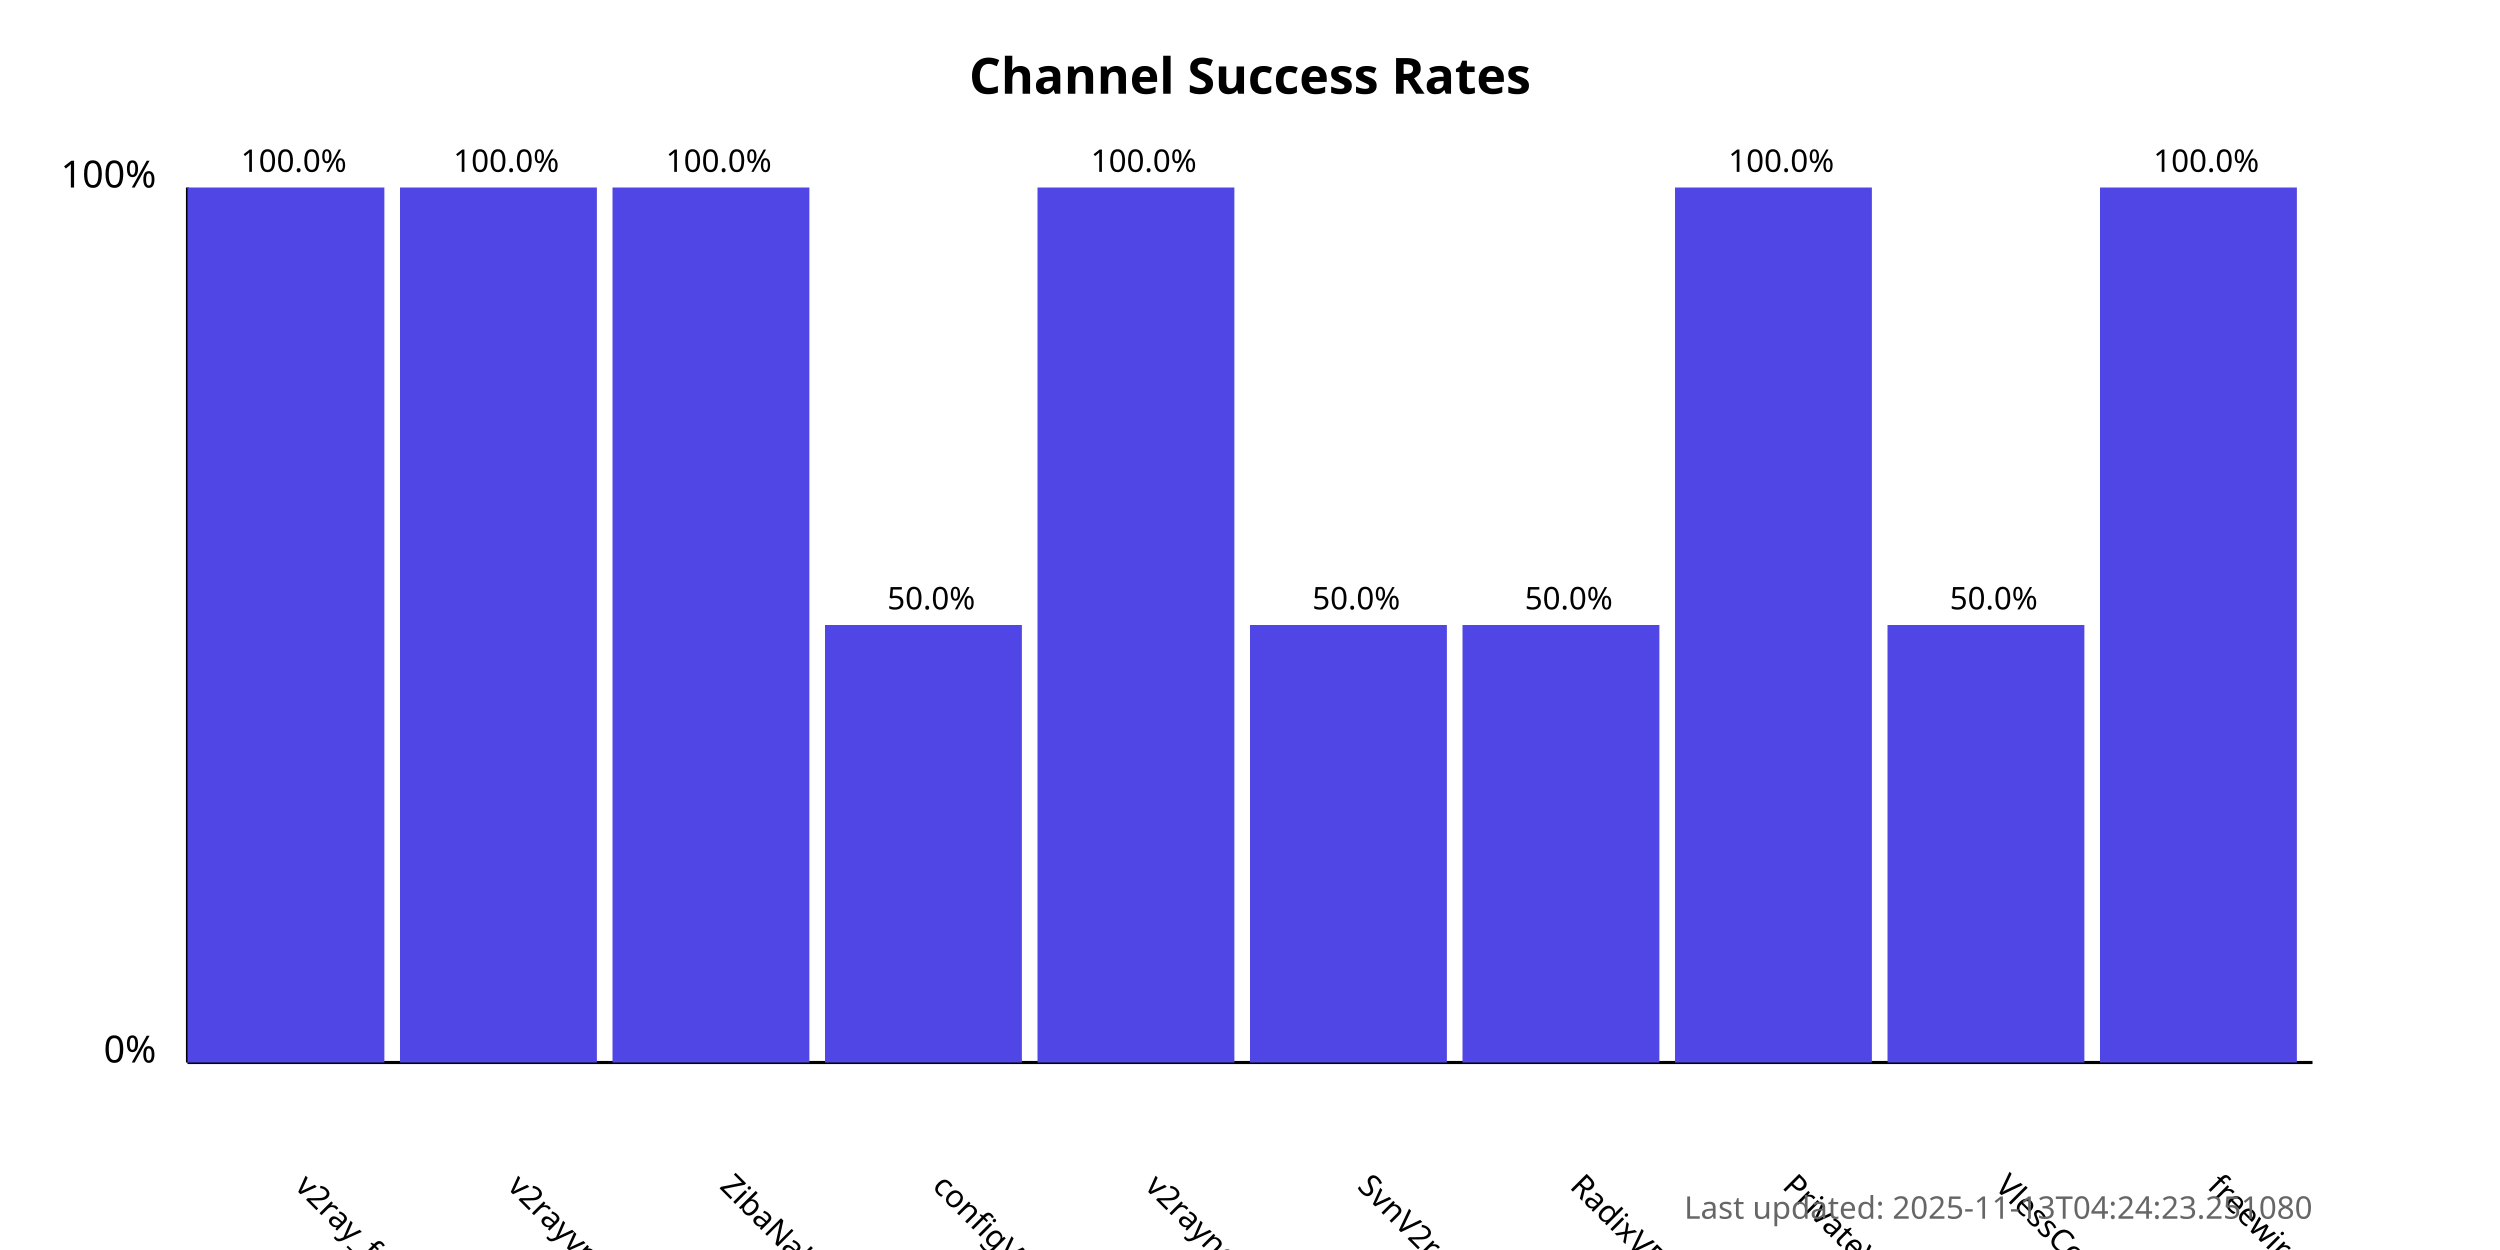
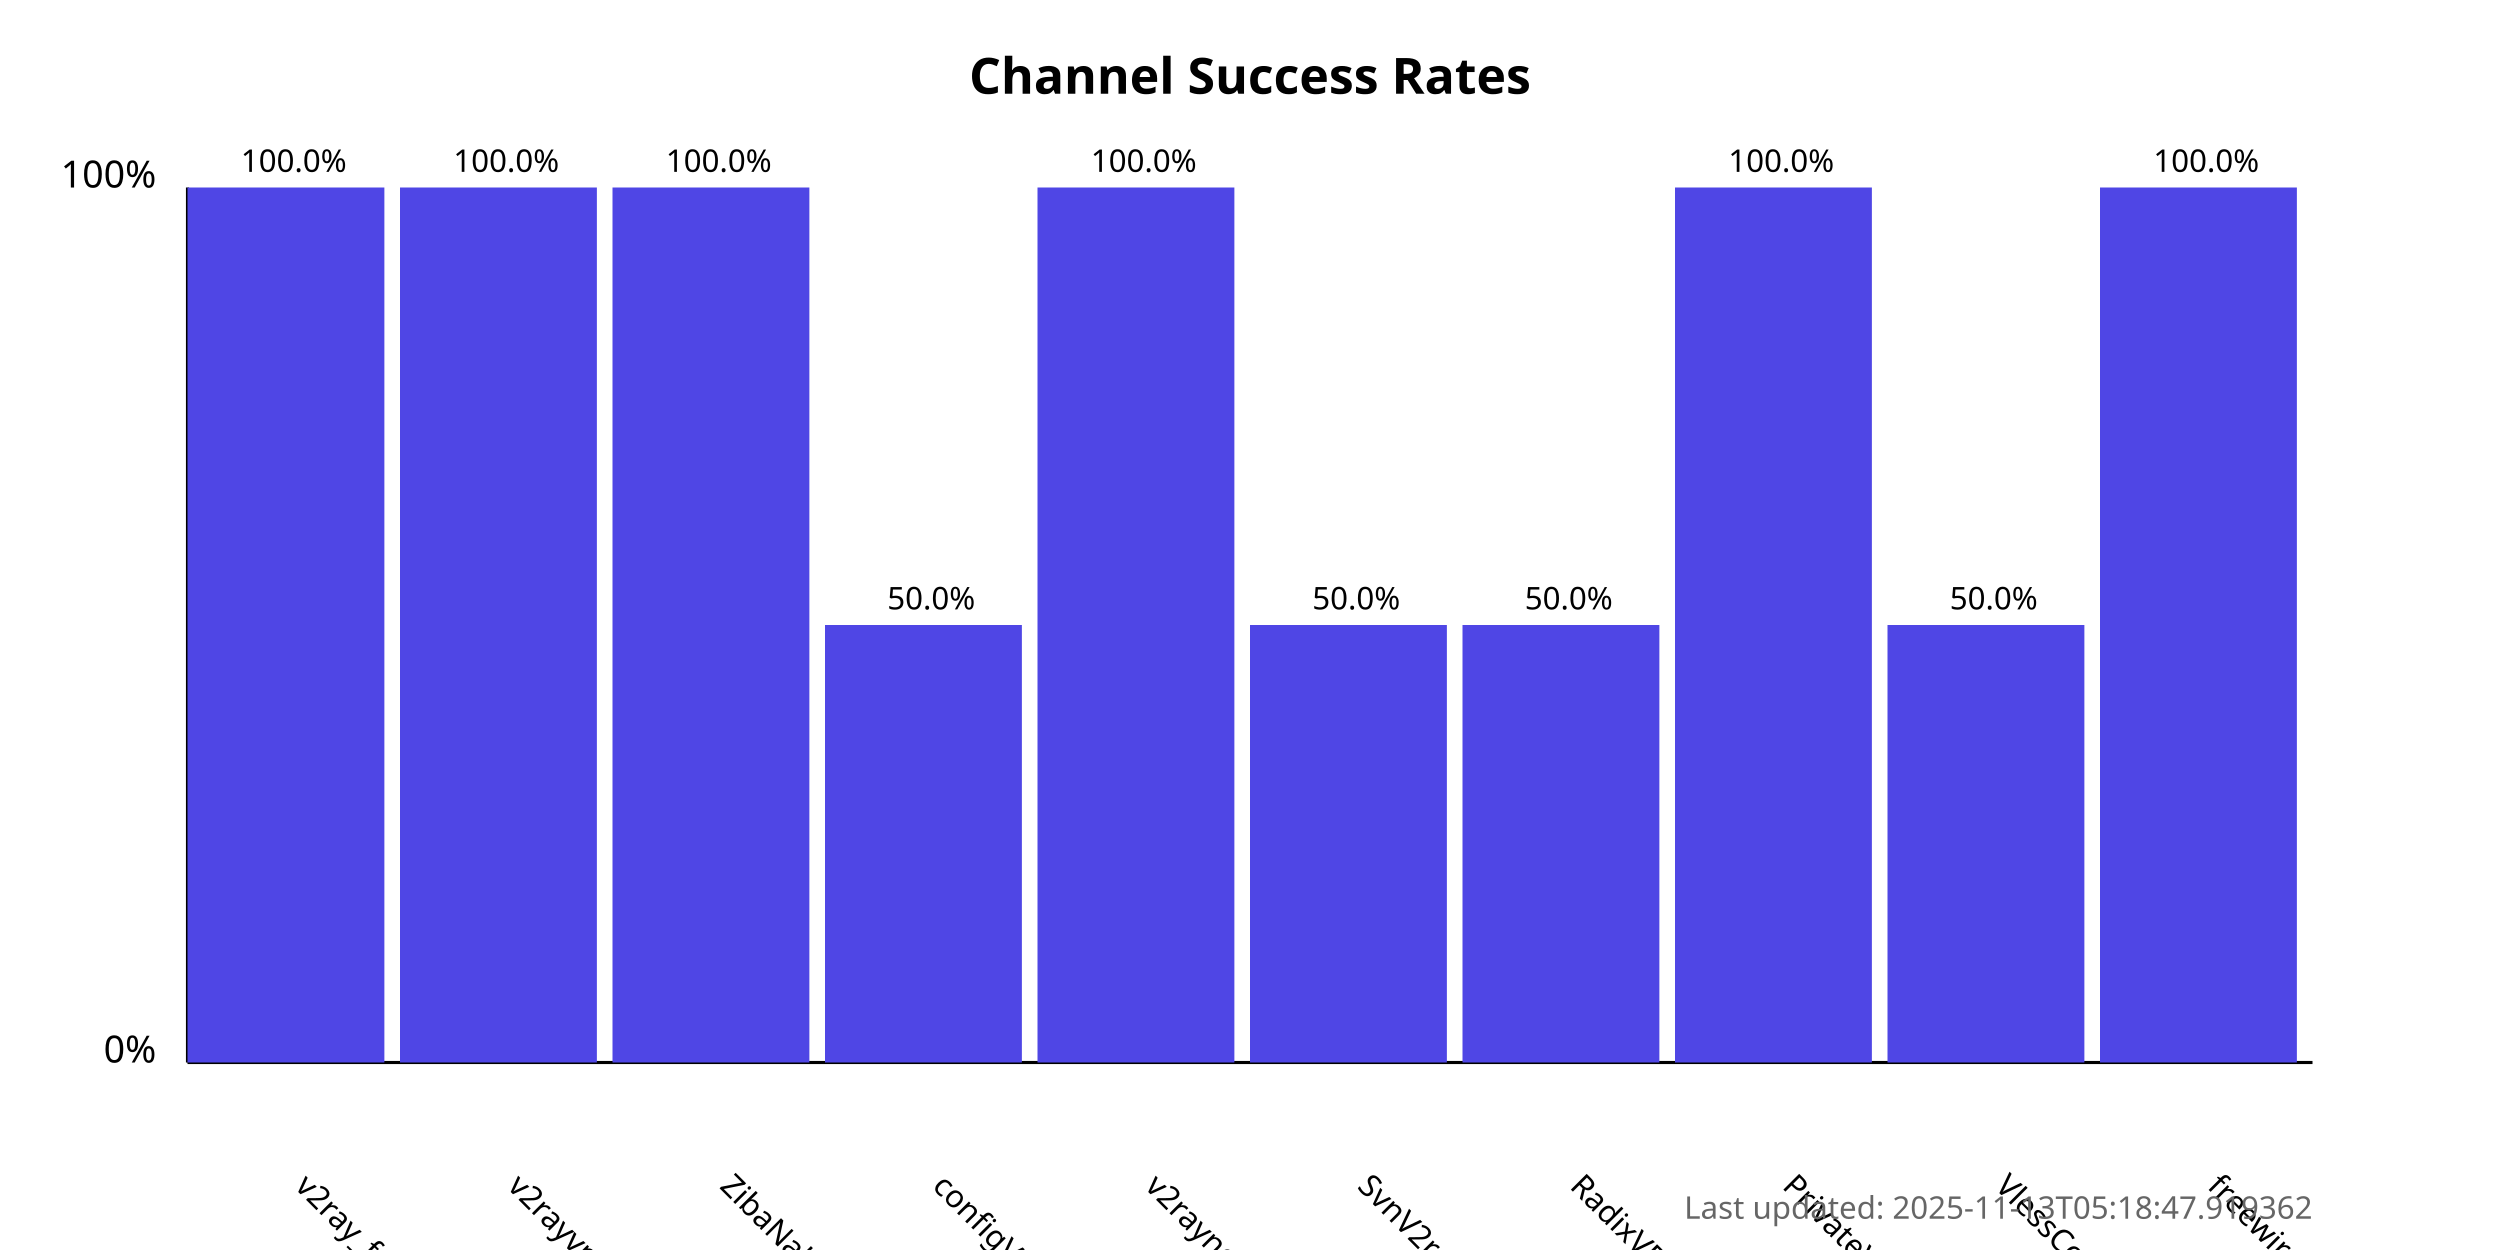
<svg xmlns="http://www.w3.org/2000/svg" width="800" height="400">
  <style>
            .chart-title { font: bold 16px sans-serif; }
            .axis-label { font: 12px sans-serif; }
            .tick-label { font: 10px sans-serif; }
            .bar { fill: #4f46e5; }
            .bar:hover { fill: #6366f1; }
            .timestamp { font: 10px sans-serif; fill: #666; }
        </style>
  <text x="400.0" y="30" text-anchor="middle" class="chart-title">
            Channel Success Rates
        </text>
  <line x1="60" y1="340" x2="60" y2="60" stroke="black" stroke-width="1" />
  <line x1="60" y1="340" x2="740" y2="340" stroke="black" stroke-width="1" />
  <text x="50" y="340" text-anchor="end" class="axis-label">0%</text>
  <text x="50" y="60" text-anchor="end" class="axis-label">100%</text>
  <g>
    <rect x="60" y="60.0" width="63.0" height="280.0" class="bar" />
    <text x="94.0" y="380" transform="rotate(45, 94.0, 380)" text-anchor="start" class="tick-label">
                v2ray_free_conf
            </text>
    <text x="94.0" y="55.0" text-anchor="middle" class="tick-label">
                100.0%
            </text>
  </g>
  <g>
    <rect x="128.0" y="60.0" width="63.0" height="280.0" class="bar" />
    <text x="162.0" y="380" transform="rotate(45, 162.0, 380)" text-anchor="start" class="tick-label">
                v2rayvpno
            </text>
    <text x="162.0" y="55.0" text-anchor="middle" class="tick-label">
                100.0%
            </text>
  </g>
  <g>
    <rect x="196.0" y="60.0" width="63.0" height="280.0" class="bar" />
    <text x="230.0" y="380" transform="rotate(45, 230.0, 380)" text-anchor="start" class="tick-label">
                ZibaNabz
            </text>
    <text x="230.0" y="55.0" text-anchor="middle" class="tick-label">
                100.0%
            </text>
  </g>
  <g>
    <rect x="264.0" y="200.0" width="63.0" height="140.0" class="bar" />
    <text x="298.0" y="380" transform="rotate(45, 298.0, 380)" text-anchor="start" class="tick-label">
                configV2rayForFree
            </text>
    <text x="298.0" y="195.0" text-anchor="middle" class="tick-label">
                50.0%
            </text>
  </g>
  <g>
    <rect x="332.0" y="60.0" width="63.0" height="280.0" class="bar" />
    <text x="366.0" y="380" transform="rotate(45, 366.0, 380)" text-anchor="start" class="tick-label">
                v2rayngvpn
            </text>
    <text x="366.0" y="55.0" text-anchor="middle" class="tick-label">
                100.0%
            </text>
  </g>
  <g>
    <rect x="400.0" y="200.0" width="63.0" height="140.0" class="bar" />
    <text x="434.0" y="380" transform="rotate(45, 434.0, 380)" text-anchor="start" class="tick-label">
                SvnV2ray
            </text>
    <text x="434.0" y="195.0" text-anchor="middle" class="tick-label">
                50.0%
            </text>
  </g>
  <g>
    <rect x="468.0" y="200.0" width="63.0" height="140.0" class="bar" />
    <text x="502.0" y="380" transform="rotate(45, 502.0, 380)" text-anchor="start" class="tick-label">
                RadixVPN
            </text>
    <text x="502.0" y="195.0" text-anchor="middle" class="tick-label">
                50.0%
            </text>
  </g>
  <g>
    <rect x="536.0" y="60.0" width="63.0" height="280.0" class="bar" />
    <text x="570.0" y="380" transform="rotate(45, 570.0, 380)" text-anchor="start" class="tick-label">
                PrivateVPNs
            </text>
    <text x="570.0" y="55.0" text-anchor="middle" class="tick-label">
                100.0%
            </text>
  </g>
  <g>
    <rect x="604.0" y="200.0" width="63.0" height="140.0" class="bar" />
    <text x="638.0" y="380" transform="rotate(45, 638.0, 380)" text-anchor="start" class="tick-label">
                VlessConfig
            </text>
    <text x="638.0" y="195.0" text-anchor="middle" class="tick-label">
                50.0%
            </text>
  </g>
  <g>
    <rect x="672.0" y="60.0" width="63.0" height="280.0" class="bar" />
    <text x="706.0" y="380" transform="rotate(45, 706.0, 380)" text-anchor="start" class="tick-label">
                freewireguard
            </text>
    <text x="706.0" y="55.0" text-anchor="middle" class="tick-label">
                100.0%
            </text>
  </g>
  <text x="740" y="390" text-anchor="end" class="timestamp">
-             Last updated: 2025-11-13T04:24:23.251080
+             Last updated: 2025-11-13T05:18:47.919362
        </text>
</svg>
